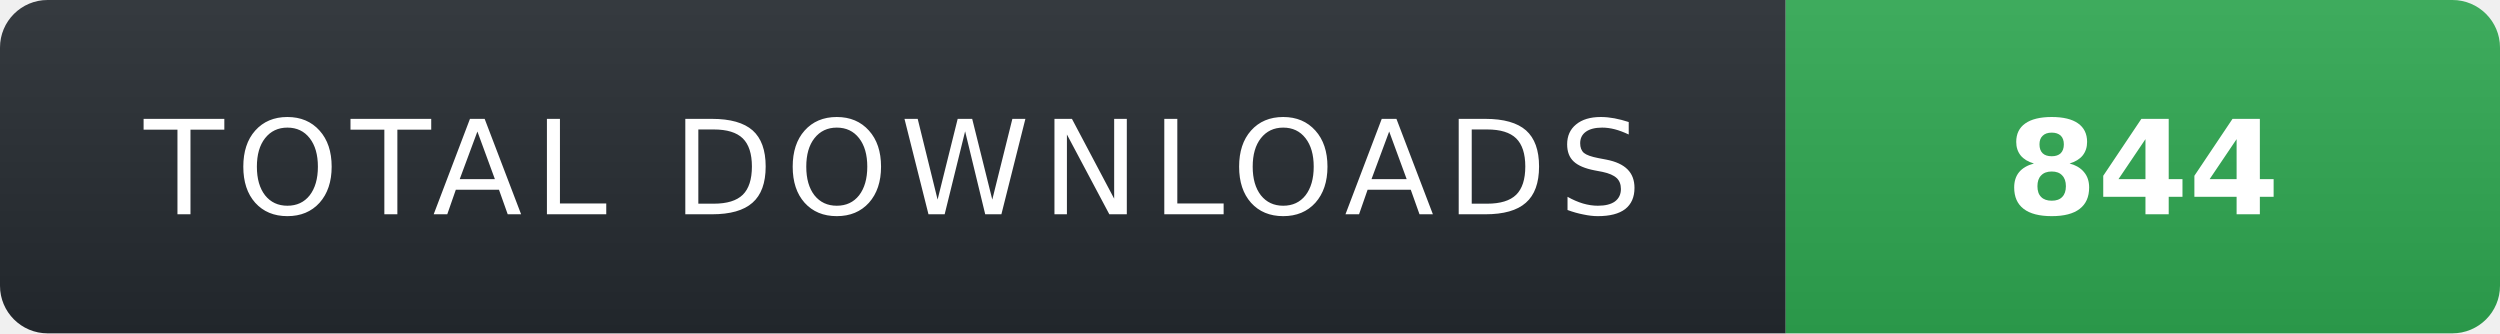
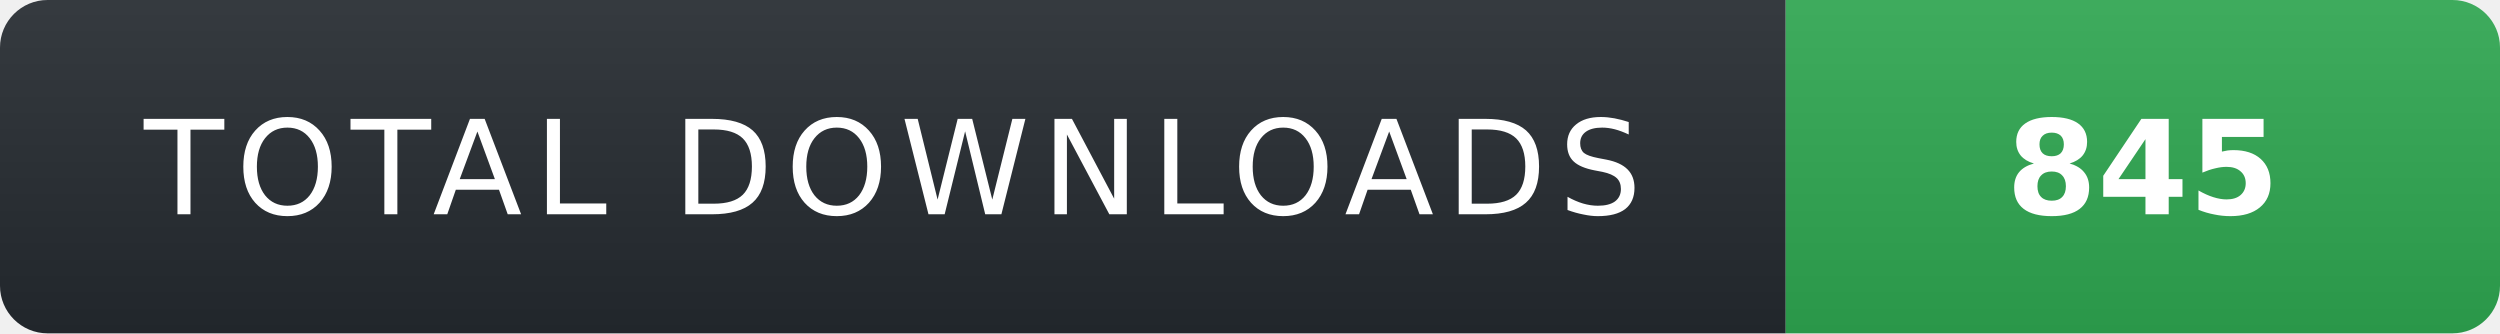
- <svg xmlns="http://www.w3.org/2000/svg" width="210" height="28" role="img" aria-label="TOTAL DOWNLOADS: 844">
+ <svg xmlns="http://www.w3.org/2000/svg" width="210" height="28" role="img" aria-label="TOTAL DOWNLOADS: 845">
  <linearGradient id="s" x2="0" y2="100%">
    <stop offset="0" stop-color="#fff" stop-opacity=".08" />
    <stop offset="1" stop-color="#000" stop-opacity=".08" />
  </linearGradient>
  <clipPath id="r">
    <rect width="210" height="28" rx="4" fill="#fff" />
  </clipPath>
  <g clip-path="url(#r)">
    <rect width="150" height="28" fill="#24292f" />
    <rect x="150" width="60" height="28" fill="#2ea44f" />
    <rect width="210" height="28" fill="url(#s)" />
  </g>
  <g fill="#fff" text-anchor="middle" font-family="Verdana,Geneva,DejaVu Sans,sans-serif" text-rendering="geometricPrecision" font-size="11">
    <text x="75" y="18" fill="#fff" letter-spacing="1">TOTAL DOWNLOADS</text>
-     <text x="180" y="18" fill="#fff" font-weight="700">844</text>
+     <text x="180" y="18" fill="#fff" font-weight="700">845</text>
  </g>
</svg>
